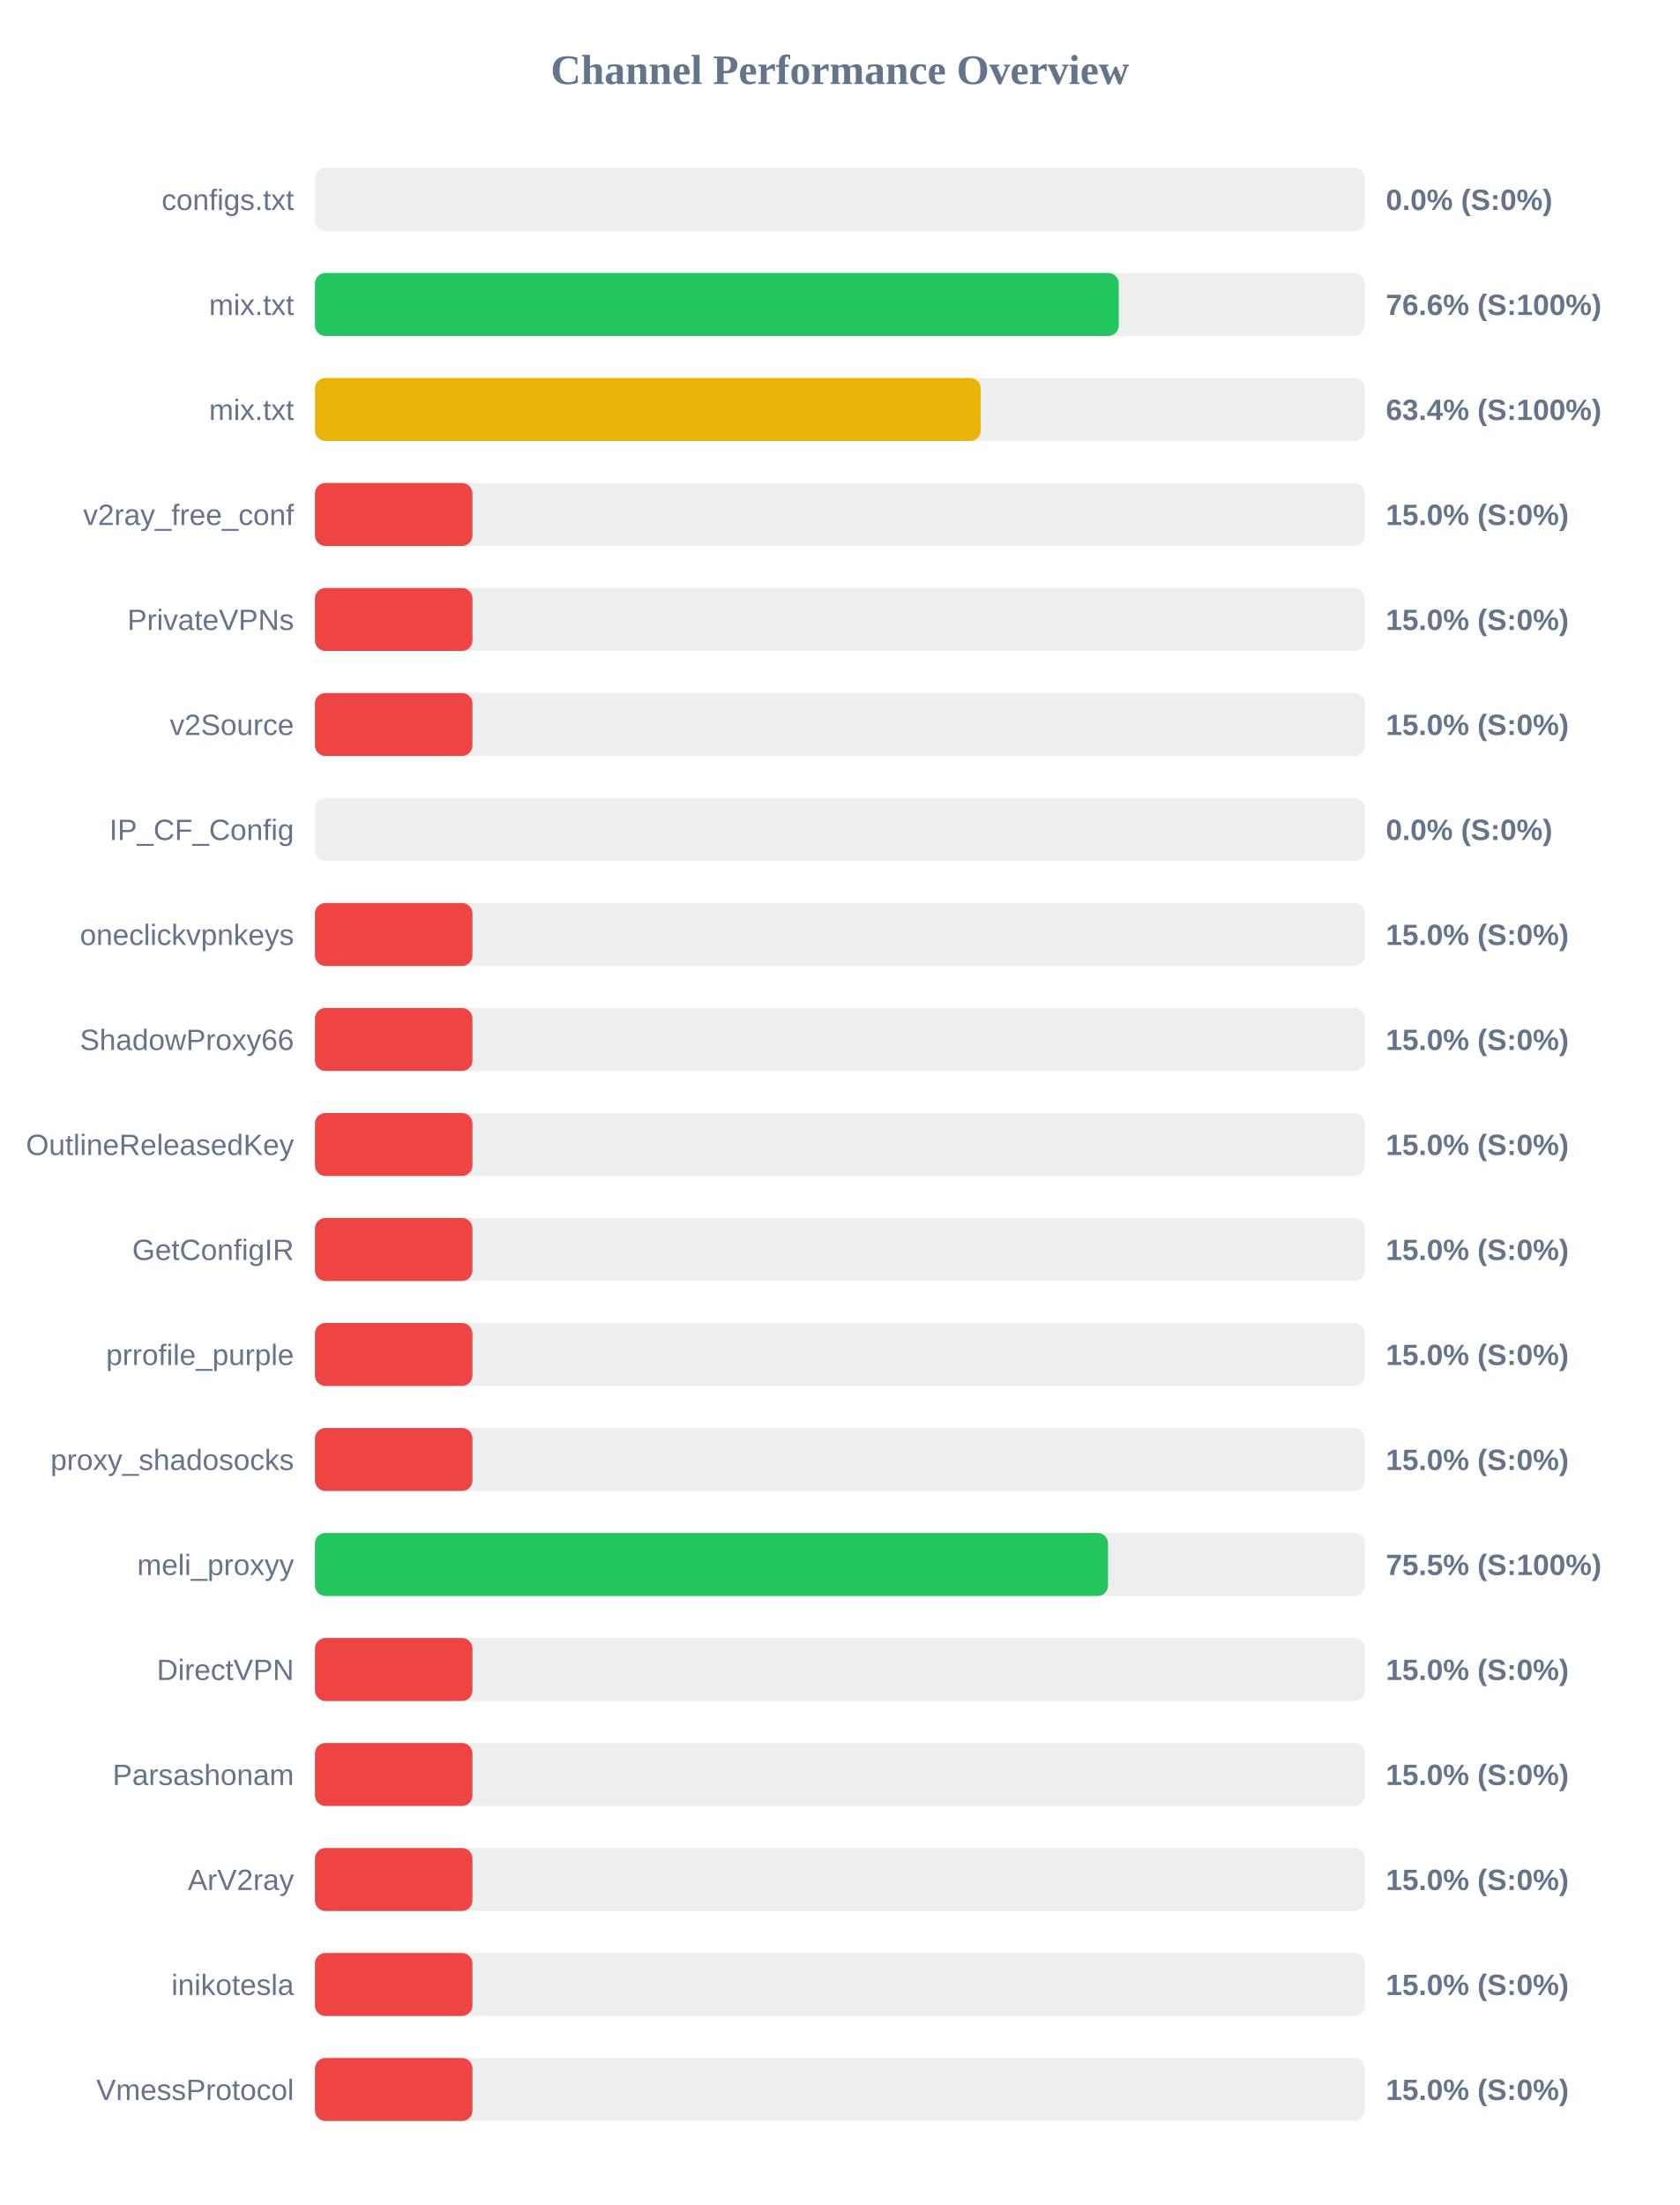
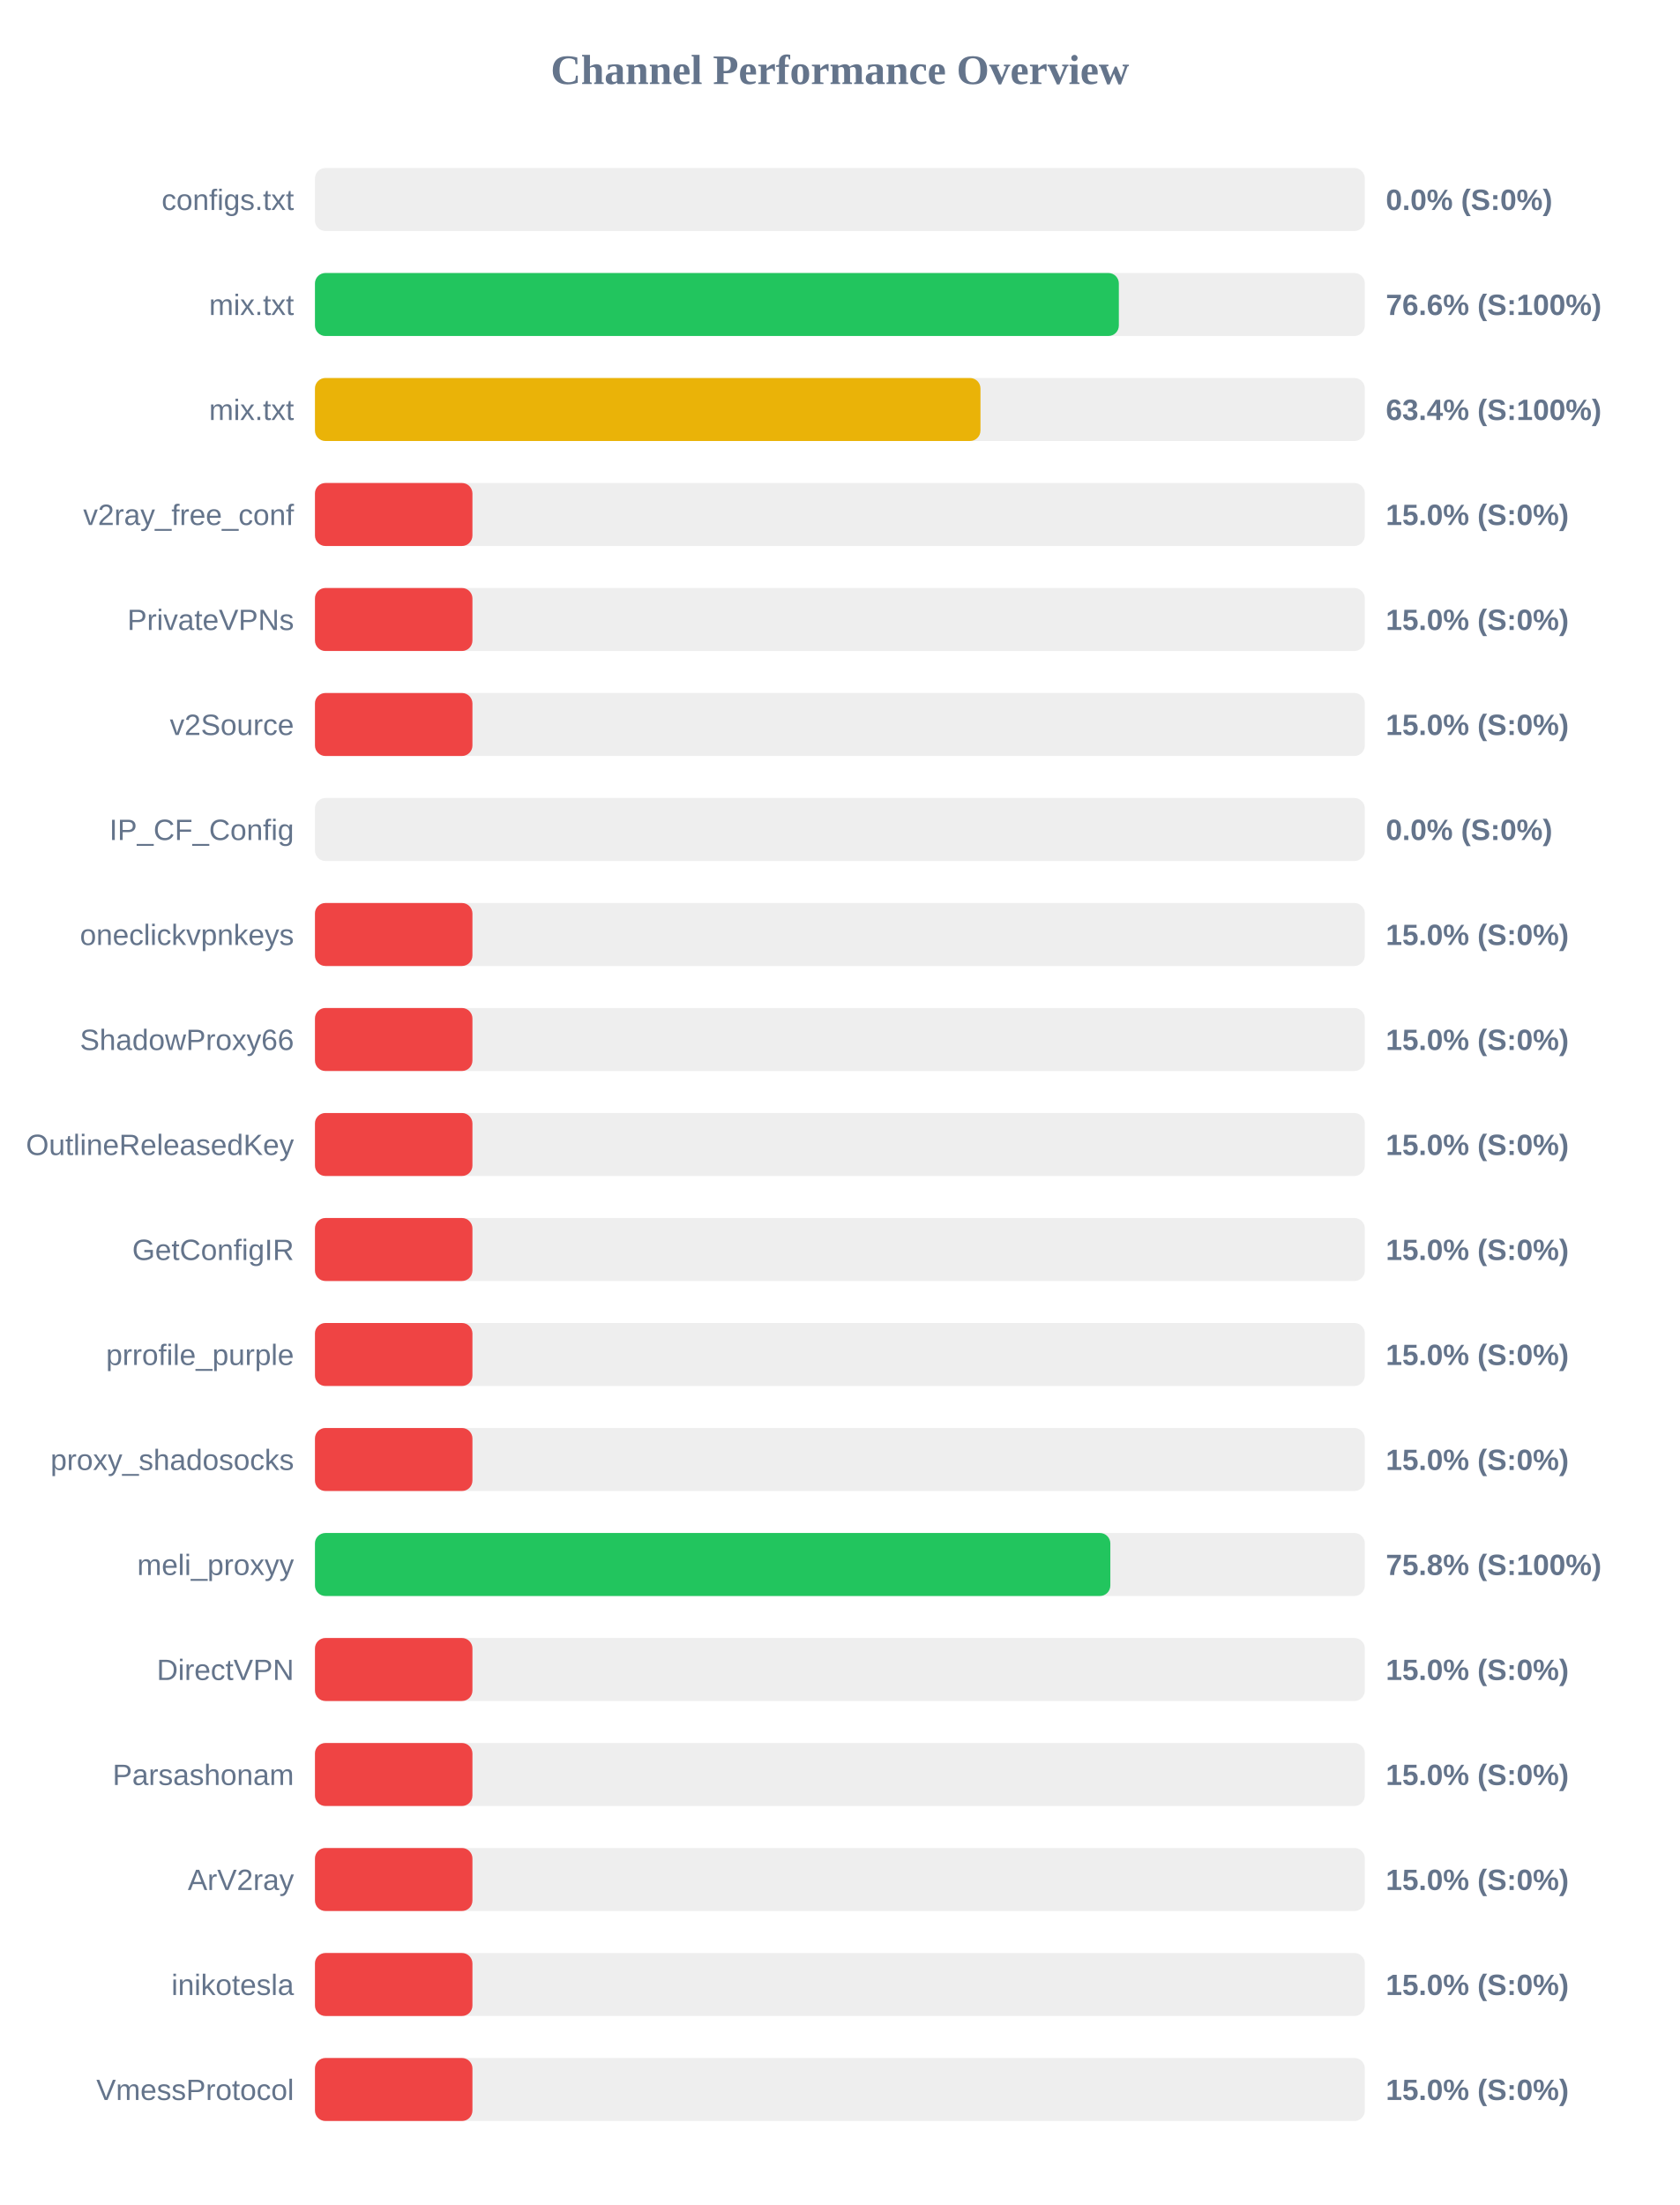
<svg xmlns="http://www.w3.org/2000/svg" width="800" height="1050" version="1.1">
  <style>
        .row { font: 14px Arial; fill: #64748b; }
        .score { font: bold 14px Arial; fill: #64748b; }
    </style>
  <text x="400" y="40" text-anchor="middle" font-size="20px" font-weight="bold" fill="#64748b">Channel Performance Overview</text>
  <rect x="150" y="80" width="500" height="30" fill="#eee" rx="5" />
  <rect x="150" y="80" width="0.0" height="30" fill="#ef4444" rx="5" />
  <text x="140" y="100" text-anchor="end" class="row">configs.txt</text>
  <text x="660" y="100" text-anchor="start" class="score">0.0% (S:0%)</text>
  <rect x="150" y="130" width="500" height="30" fill="#eee" rx="5" />
-   <rect x="150" y="130" width="382.8" height="30" fill="#22c55e" rx="5" />
+   <rect x="150" y="130" width="382.85" height="30" fill="#22c55e" rx="5" />
  <text x="140" y="150" text-anchor="end" class="row">mix.txt</text>
  <text x="660" y="150" text-anchor="start" class="score">76.6% (S:100%)</text>
  <rect x="150" y="180" width="500" height="30" fill="#eee" rx="5" />
-   <rect x="150" y="180" width="317.05" height="30" fill="#eab308" rx="5" />
+   <rect x="150" y="180" width="316.95" height="30" fill="#eab308" rx="5" />
  <text x="140" y="200" text-anchor="end" class="row">mix.txt</text>
  <text x="660" y="200" text-anchor="start" class="score">63.4% (S:100%)</text>
  <rect x="150" y="230" width="500" height="30" fill="#eee" rx="5" />
  <rect x="150" y="230" width="75.0" height="30" fill="#ef4444" rx="5" />
  <text x="140" y="250" text-anchor="end" class="row">v2ray_free_conf</text>
  <text x="660" y="250" text-anchor="start" class="score">15.0% (S:0%)</text>
  <rect x="150" y="280" width="500" height="30" fill="#eee" rx="5" />
  <rect x="150" y="280" width="75.0" height="30" fill="#ef4444" rx="5" />
  <text x="140" y="300" text-anchor="end" class="row">PrivateVPNs</text>
  <text x="660" y="300" text-anchor="start" class="score">15.0% (S:0%)</text>
  <rect x="150" y="330" width="500" height="30" fill="#eee" rx="5" />
  <rect x="150" y="330" width="75.0" height="30" fill="#ef4444" rx="5" />
  <text x="140" y="350" text-anchor="end" class="row">v2Source</text>
  <text x="660" y="350" text-anchor="start" class="score">15.0% (S:0%)</text>
  <rect x="150" y="380" width="500" height="30" fill="#eee" rx="5" />
  <rect x="150" y="380" width="0.0" height="30" fill="#ef4444" rx="5" />
  <text x="140" y="400" text-anchor="end" class="row">IP_CF_Config</text>
  <text x="660" y="400" text-anchor="start" class="score">0.0% (S:0%)</text>
  <rect x="150" y="430" width="500" height="30" fill="#eee" rx="5" />
  <rect x="150" y="430" width="75.0" height="30" fill="#ef4444" rx="5" />
  <text x="140" y="450" text-anchor="end" class="row">oneclickvpnkeys</text>
  <text x="660" y="450" text-anchor="start" class="score">15.0% (S:0%)</text>
  <rect x="150" y="480" width="500" height="30" fill="#eee" rx="5" />
  <rect x="150" y="480" width="75.0" height="30" fill="#ef4444" rx="5" />
  <text x="140" y="500" text-anchor="end" class="row">ShadowProxy66</text>
  <text x="660" y="500" text-anchor="start" class="score">15.0% (S:0%)</text>
  <rect x="150" y="530" width="500" height="30" fill="#eee" rx="5" />
  <rect x="150" y="530" width="75.0" height="30" fill="#ef4444" rx="5" />
  <text x="140" y="550" text-anchor="end" class="row">OutlineReleasedKey</text>
  <text x="660" y="550" text-anchor="start" class="score">15.0% (S:0%)</text>
  <rect x="150" y="580" width="500" height="30" fill="#eee" rx="5" />
  <rect x="150" y="580" width="75.0" height="30" fill="#ef4444" rx="5" />
  <text x="140" y="600" text-anchor="end" class="row">GetConfigIR</text>
  <text x="660" y="600" text-anchor="start" class="score">15.0% (S:0%)</text>
  <rect x="150" y="630" width="500" height="30" fill="#eee" rx="5" />
  <rect x="150" y="630" width="75.0" height="30" fill="#ef4444" rx="5" />
  <text x="140" y="650" text-anchor="end" class="row">prrofile_purple</text>
  <text x="660" y="650" text-anchor="start" class="score">15.0% (S:0%)</text>
  <rect x="150" y="680" width="500" height="30" fill="#eee" rx="5" />
  <rect x="150" y="680" width="75.0" height="30" fill="#ef4444" rx="5" />
  <text x="140" y="700" text-anchor="end" class="row">proxy_shadosocks</text>
  <text x="660" y="700" text-anchor="start" class="score">15.0% (S:0%)</text>
  <rect x="150" y="730" width="500" height="30" fill="#eee" rx="5" />
-   <rect x="150" y="730" width="377.7" height="30" fill="#22c55e" rx="5" />
+   <rect x="150" y="730" width="378.8" height="30" fill="#22c55e" rx="5" />
  <text x="140" y="750" text-anchor="end" class="row">meli_proxyy</text>
-   <text x="660" y="750" text-anchor="start" class="score">75.5% (S:100%)</text>
+   <text x="660" y="750" text-anchor="start" class="score">75.8% (S:100%)</text>
  <rect x="150" y="780" width="500" height="30" fill="#eee" rx="5" />
  <rect x="150" y="780" width="75.0" height="30" fill="#ef4444" rx="5" />
  <text x="140" y="800" text-anchor="end" class="row">DirectVPN</text>
  <text x="660" y="800" text-anchor="start" class="score">15.0% (S:0%)</text>
  <rect x="150" y="830" width="500" height="30" fill="#eee" rx="5" />
  <rect x="150" y="830" width="75.0" height="30" fill="#ef4444" rx="5" />
  <text x="140" y="850" text-anchor="end" class="row">Parsashonam</text>
  <text x="660" y="850" text-anchor="start" class="score">15.0% (S:0%)</text>
  <rect x="150" y="880" width="500" height="30" fill="#eee" rx="5" />
  <rect x="150" y="880" width="75.0" height="30" fill="#ef4444" rx="5" />
  <text x="140" y="900" text-anchor="end" class="row">ArV2ray</text>
  <text x="660" y="900" text-anchor="start" class="score">15.0% (S:0%)</text>
  <rect x="150" y="930" width="500" height="30" fill="#eee" rx="5" />
  <rect x="150" y="930" width="75.0" height="30" fill="#ef4444" rx="5" />
  <text x="140" y="950" text-anchor="end" class="row">inikotesla</text>
  <text x="660" y="950" text-anchor="start" class="score">15.0% (S:0%)</text>
  <rect x="150" y="980" width="500" height="30" fill="#eee" rx="5" />
  <rect x="150" y="980" width="75.0" height="30" fill="#ef4444" rx="5" />
  <text x="140" y="1000" text-anchor="end" class="row">VmessProtocol</text>
  <text x="660" y="1000" text-anchor="start" class="score">15.0% (S:0%)</text>
</svg>
